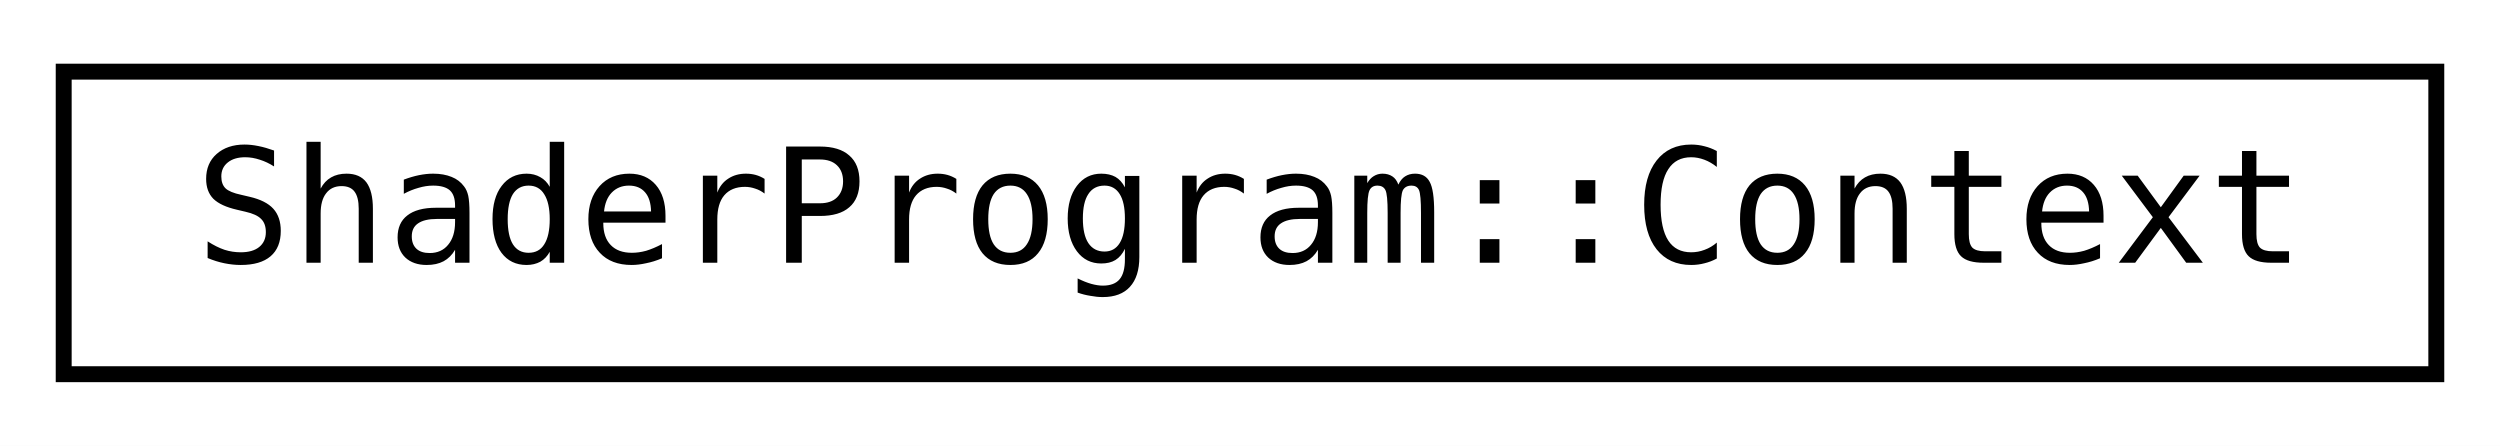
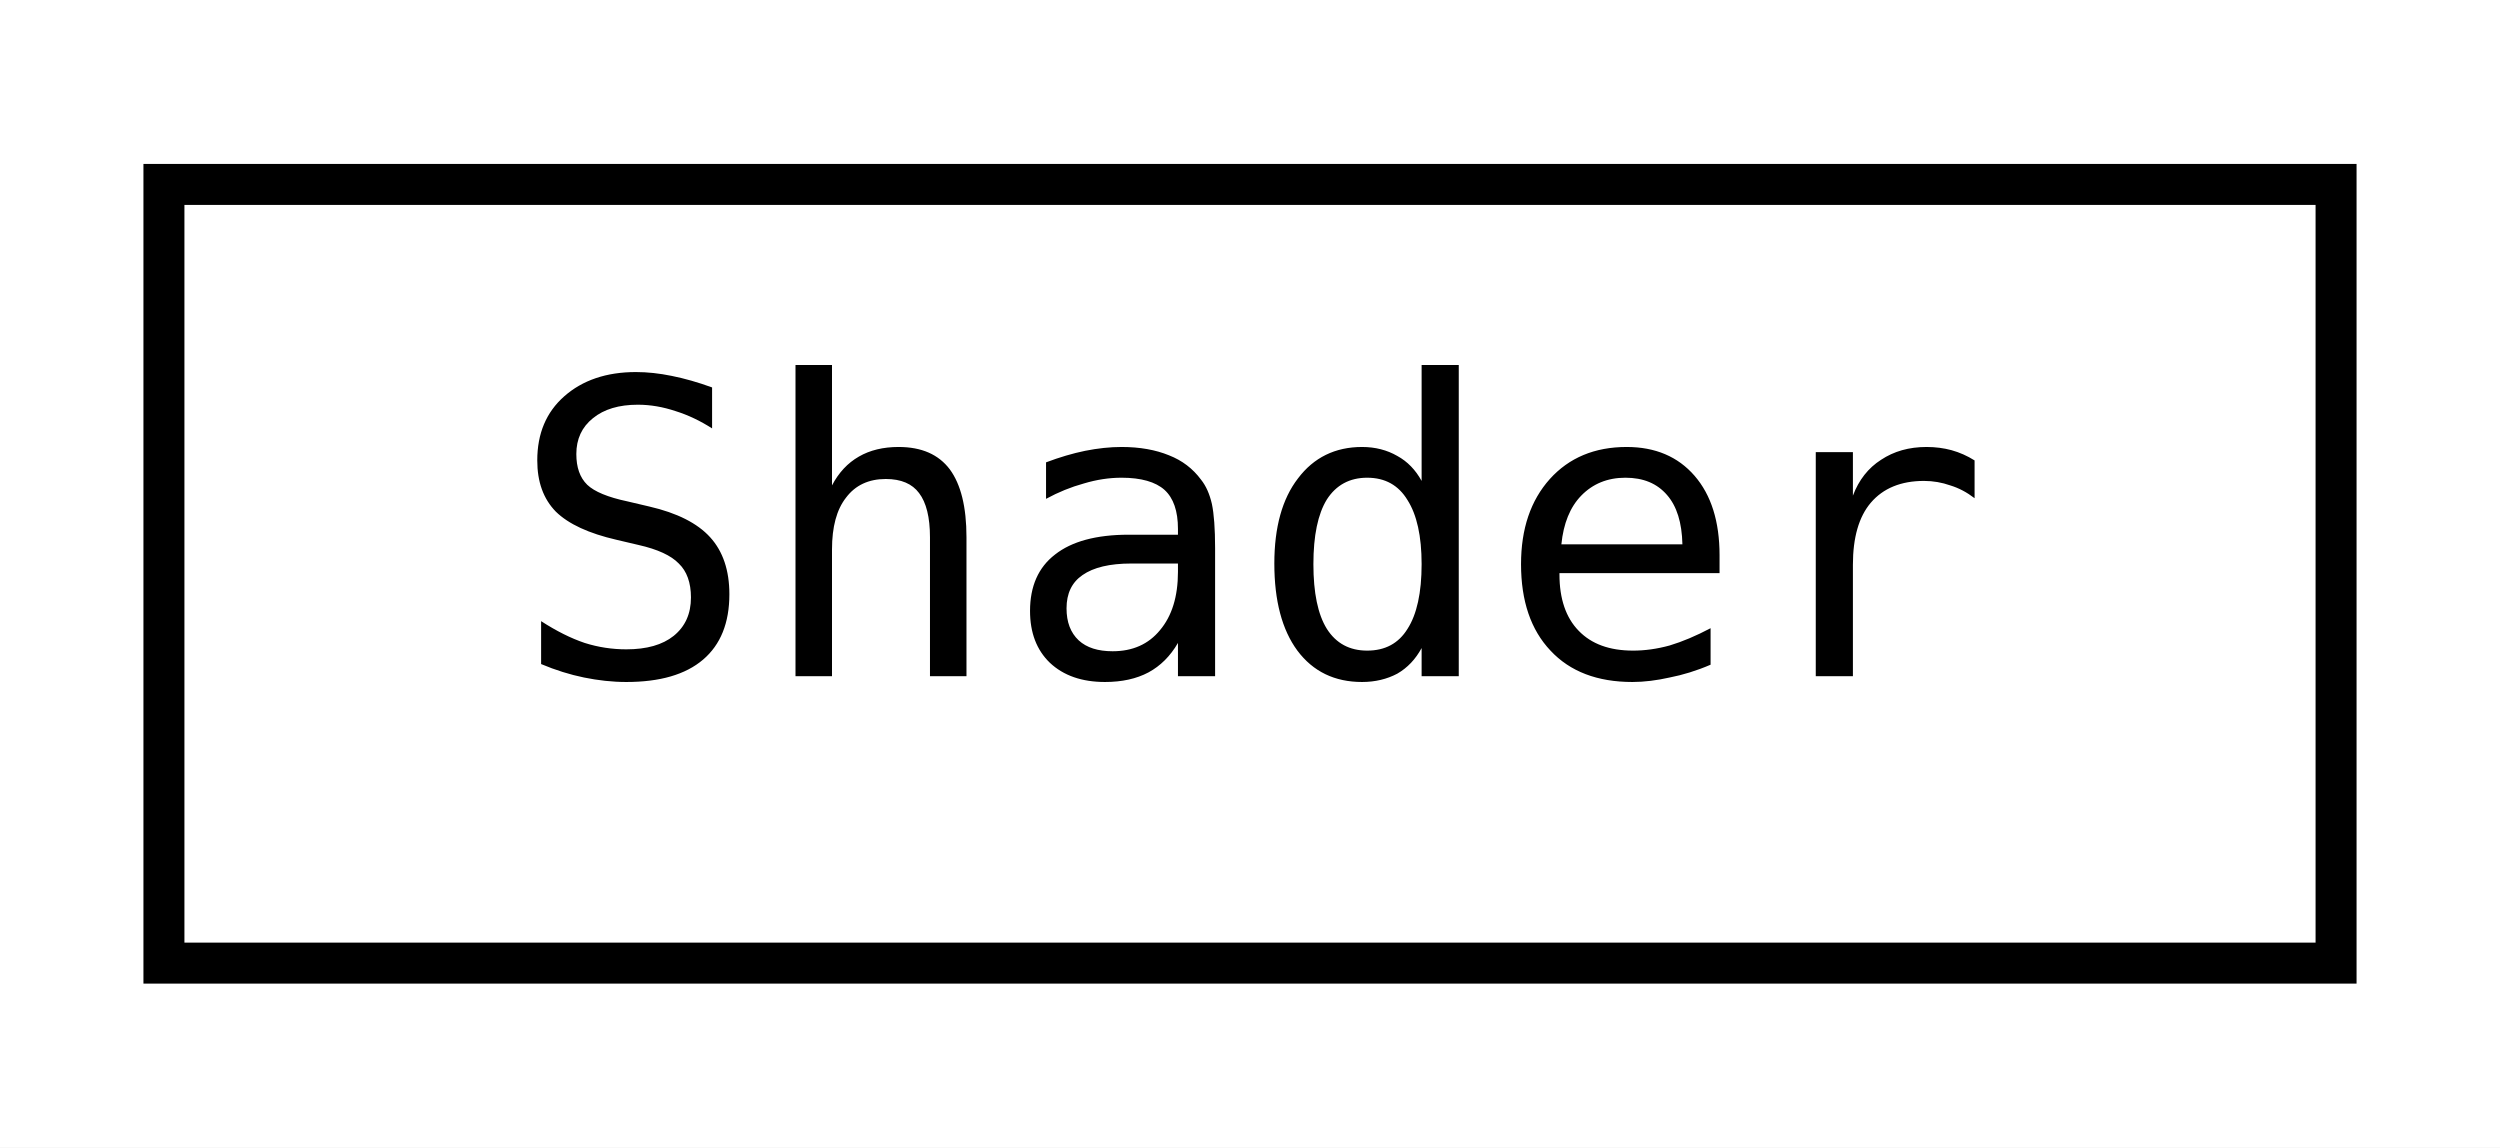
- <svg xmlns="http://www.w3.org/2000/svg" xmlns:xlink="http://www.w3.org/1999/xlink" width="157pt" height="28pt" viewBox="0.00 0.00 157.00 28.00">
+ <svg xmlns="http://www.w3.org/2000/svg" xmlns:xlink="http://www.w3.org/1999/xlink" width="61pt" height="28pt" viewBox="0.00 0.00 61.00 28.00">
  <g id="graph0" class="graph" transform="scale(1 1) rotate(0) translate(4 24)">
-     <polygon fill="white" stroke="transparent" points="-4,4 -4,-24 153,-24 153,4 -4,4" />
+     <polygon fill="white" stroke="transparent" points="-4,4 -4,-24 57,-24 57,4 -4,4" />
    <g id="node1" class="node">
      <g id="a_node1">
-         <a xlink:href="structjngl_1_1ShaderProgram_1_1Context.html" target="_top" xlink:title="Lifetime object when the ShaderProgram is in use.">
-           <polygon fill="white" stroke="black" points="0,-0.5 0,-19.5 149,-19.5 149,-0.5 0,-0.5" />
-           <text text-anchor="middle" x="74.5" y="-7.5" font-family="'Consolas',monospace" font-size="10.00">ShaderProgram::Context</text>
+         <a xlink:href="classjngl_1_1Shader.html" target="_top" xlink:title="Fragment or vertex GLSL shader.">
+           <polygon fill="white" stroke="black" points="0,-0.5 0,-19.5 53,-19.5 53,-0.5 0,-0.5" />
+           <text text-anchor="middle" x="26.5" y="-7.5" font-family="'Consolas',monospace" font-size="10.00">Shader</text>
        </a>
      </g>
    </g>
  </g>
</svg>
